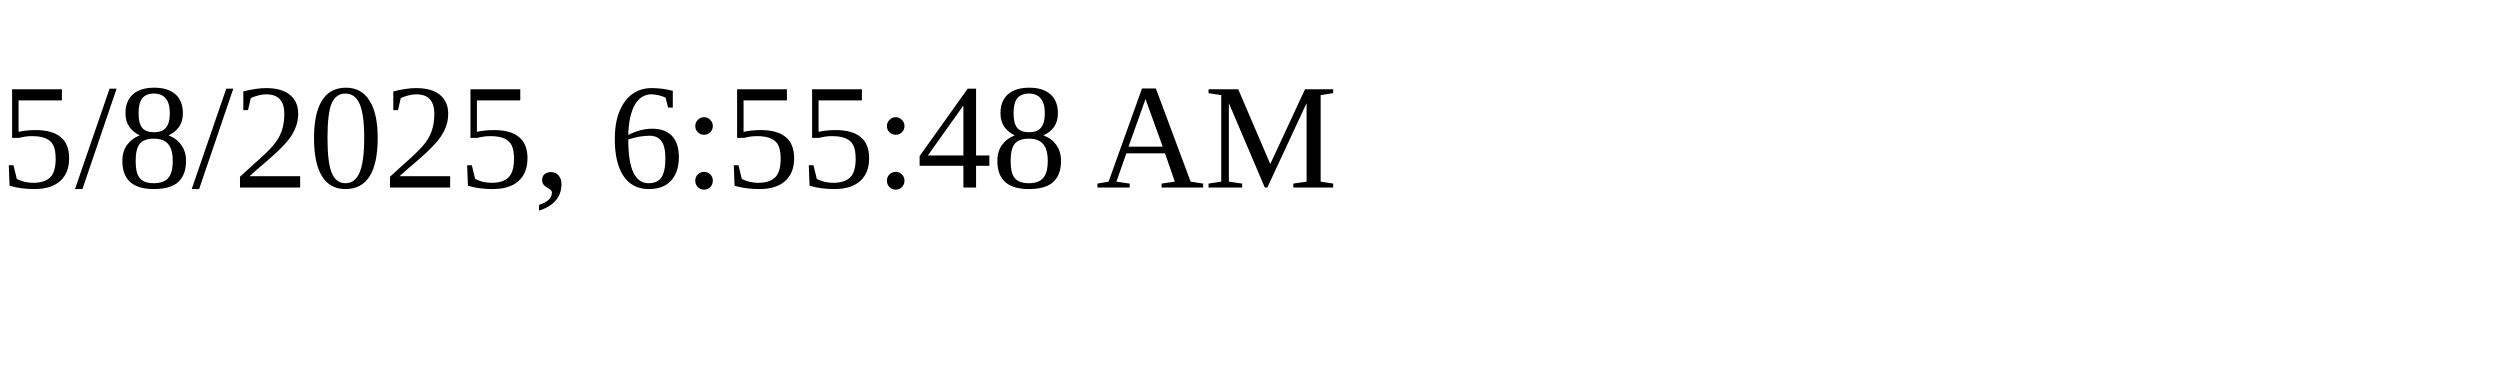
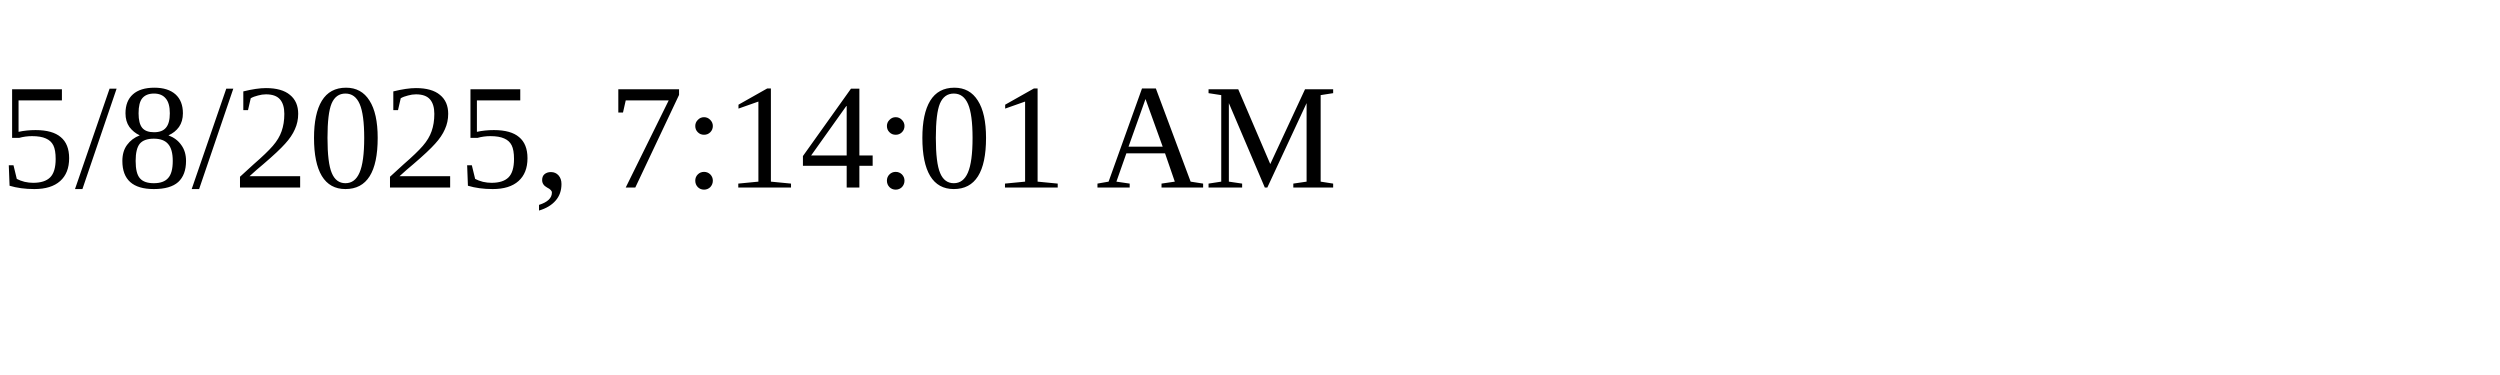
<svg xmlns="http://www.w3.org/2000/svg" height="30" width="200">
-   <text x="0" y="15">5/8/2025, 6:55:48 AM</text>
+   <text x="0" y="15">5/8/2025, 7:14:01 AM</text>
</svg>
